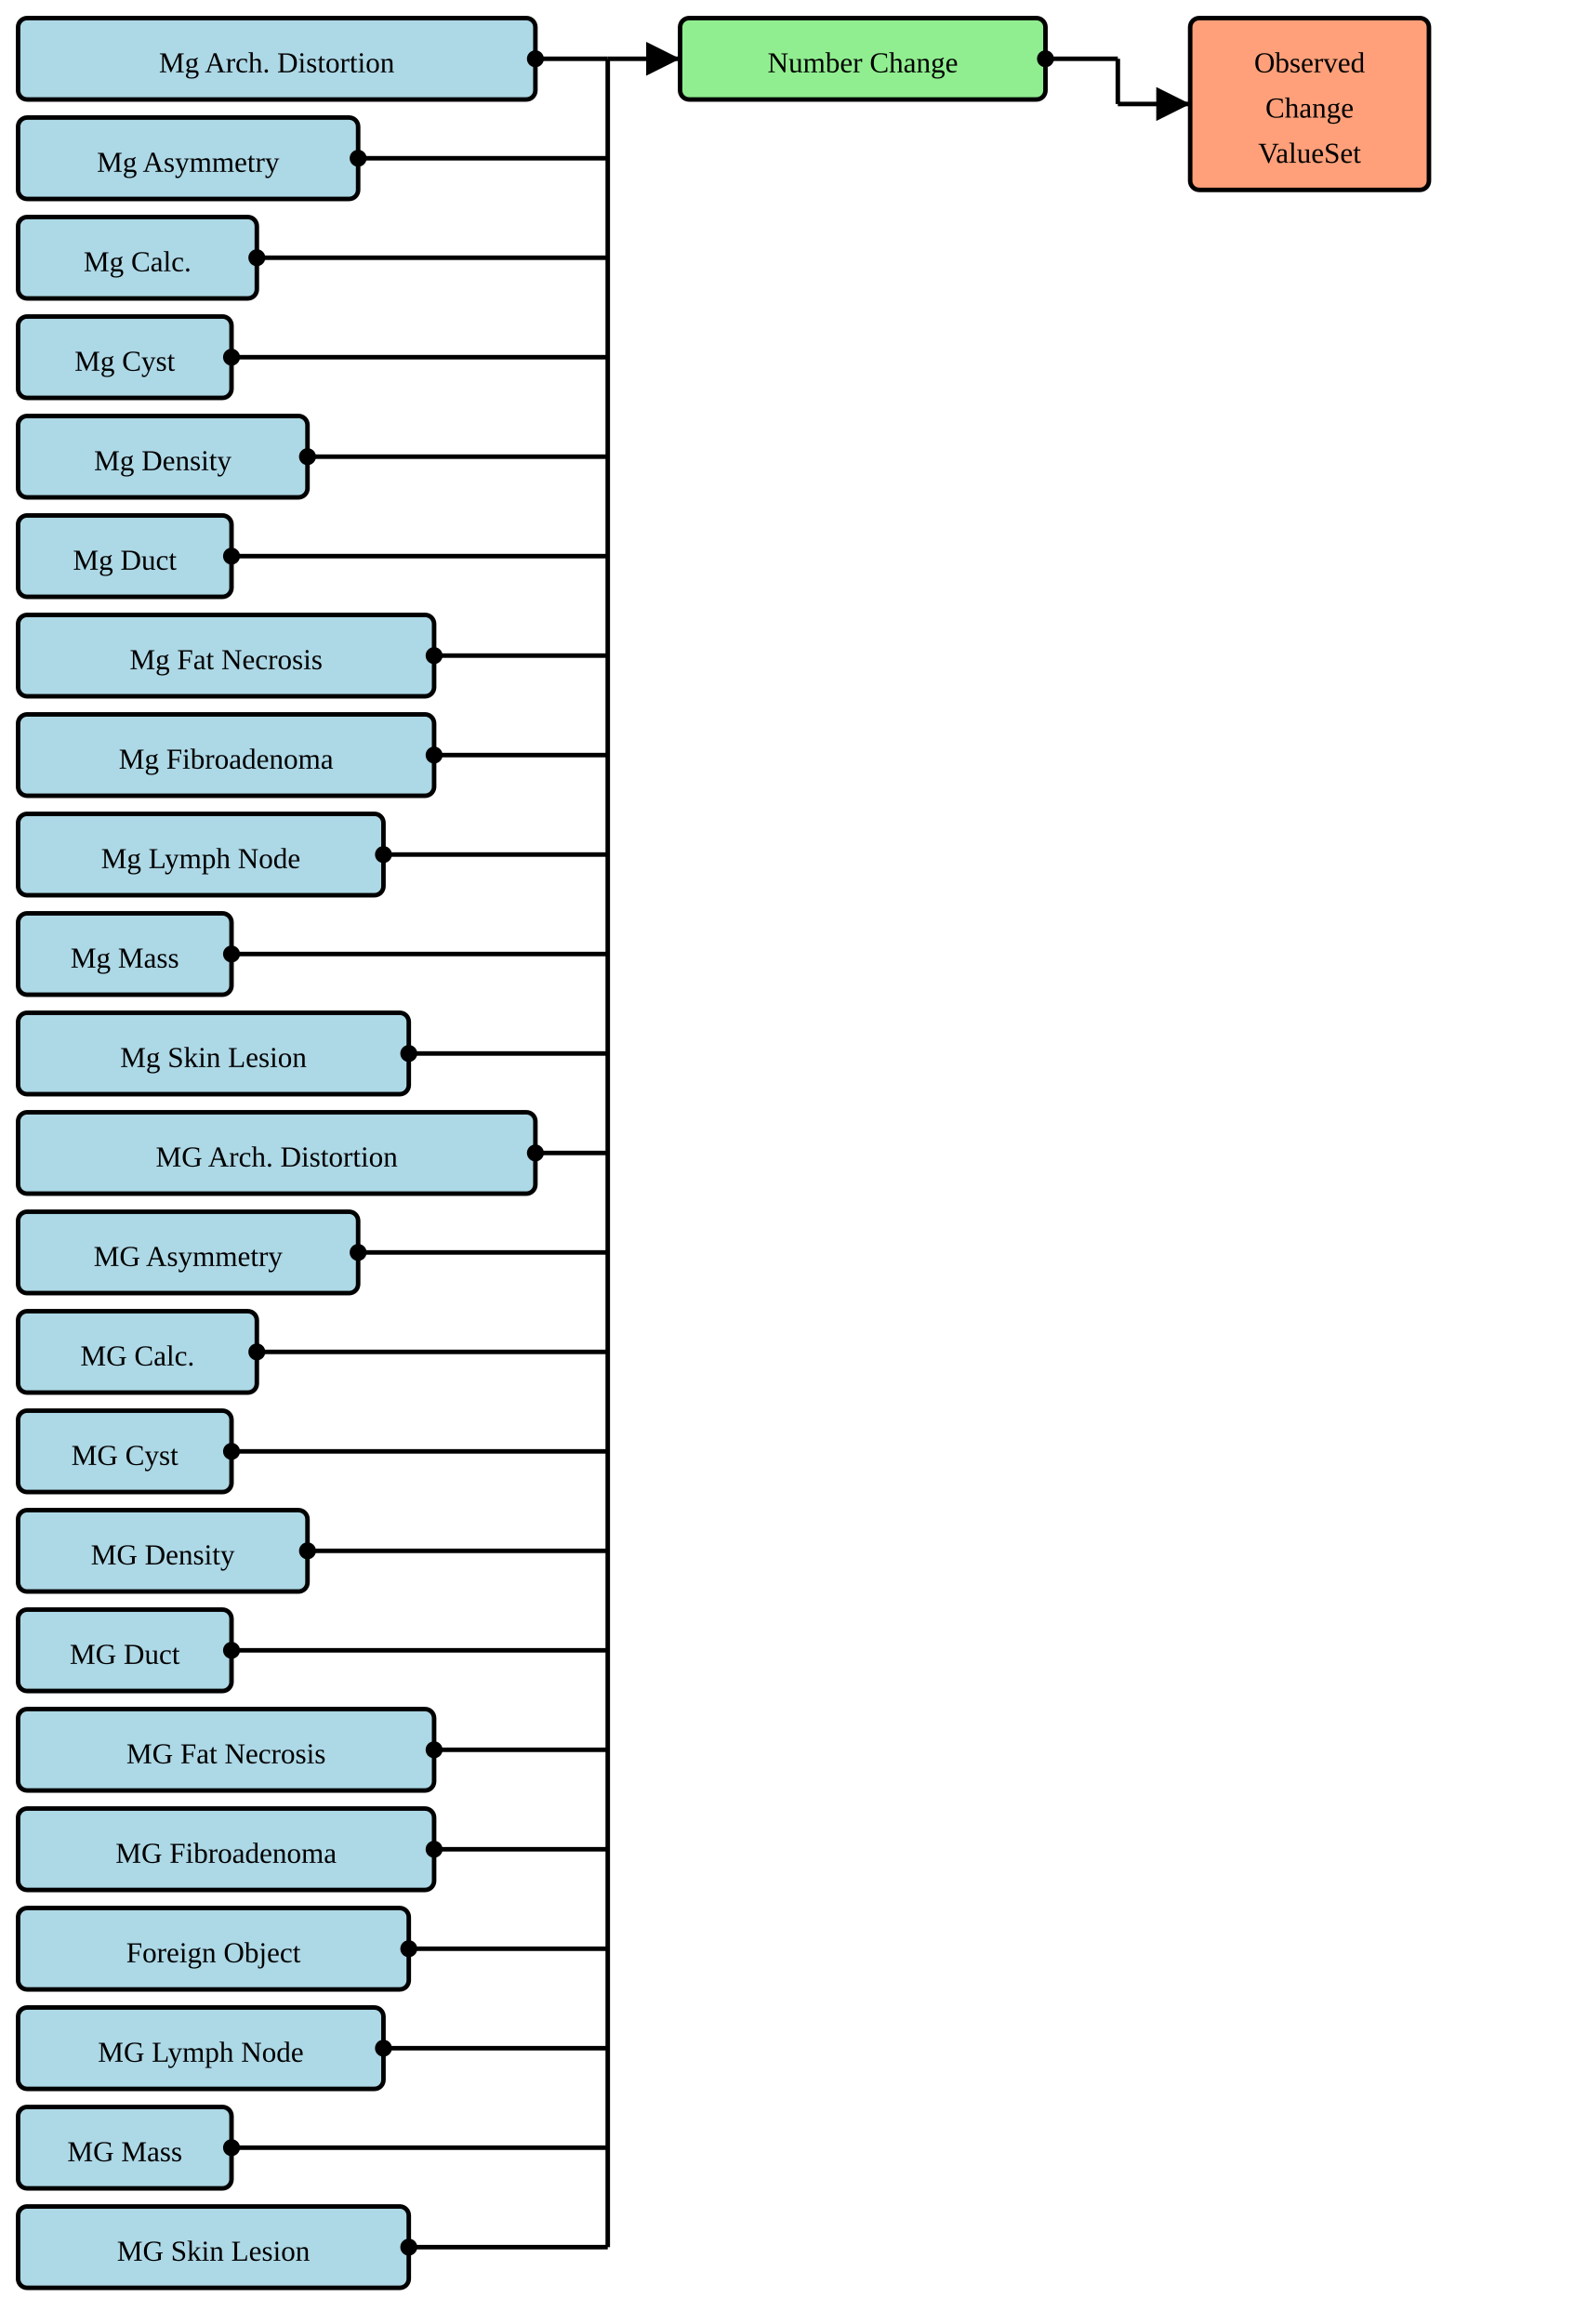
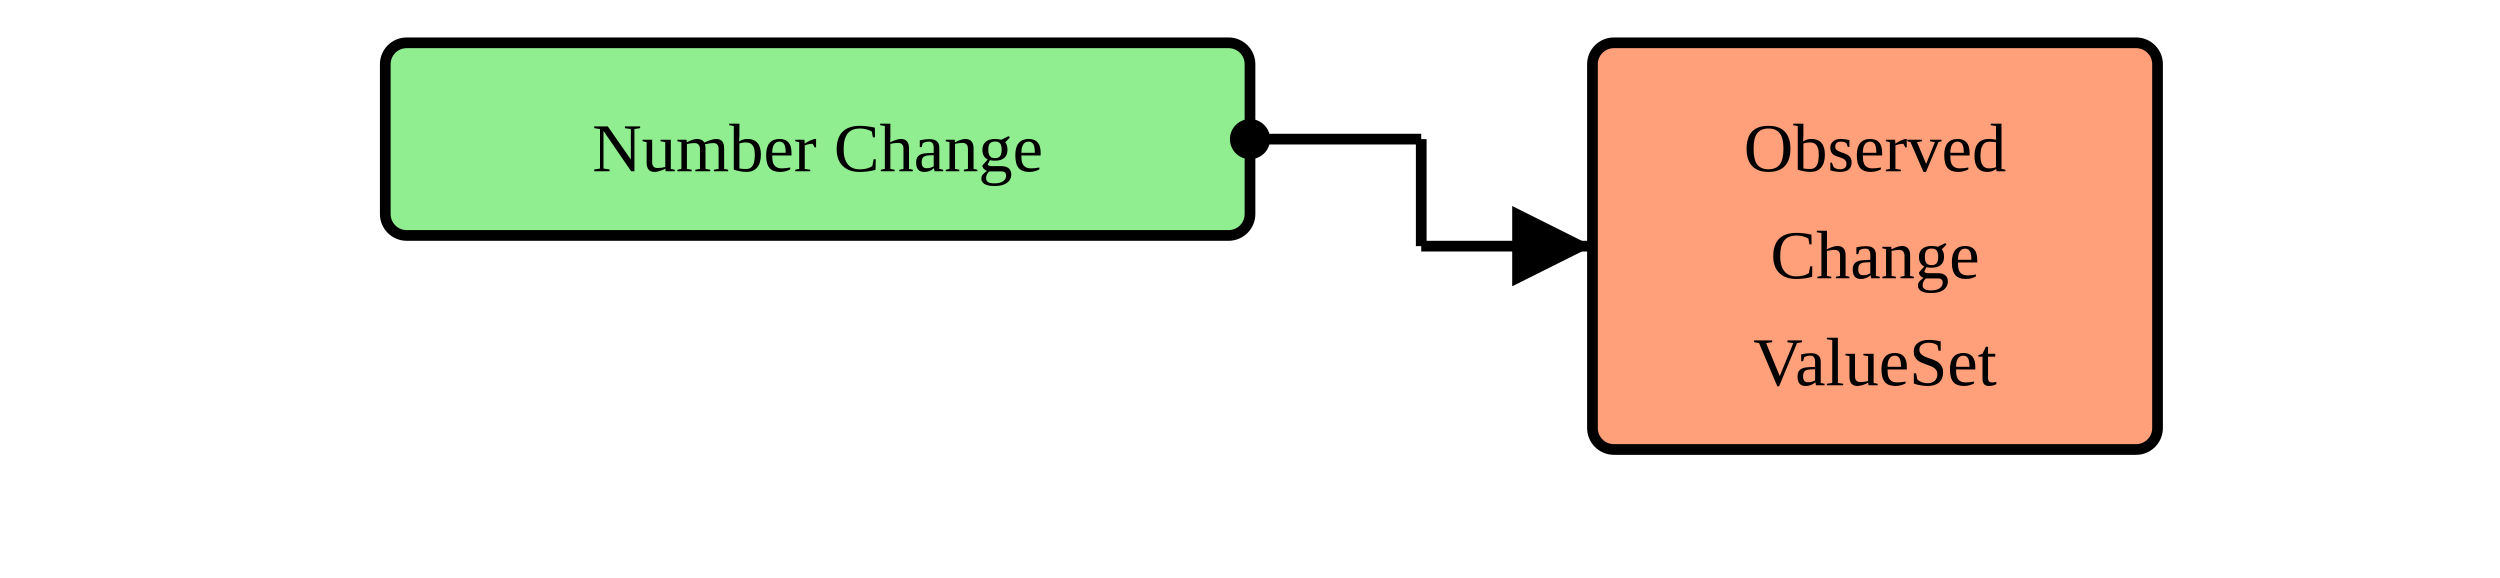
- <svg xmlns="http://www.w3.org/2000/svg" version="1.1" width="652.5" height="963.75">
+ <svg xmlns="http://www.w3.org/2000/svg" version="1.1" width="438" height="101.25">
  <defs>
    <marker id="arrowStart" markerWidth="3.75" markerHeight="3.75" markerUnits="px" refX="1.875" refY="1.875">
      <circle fill="Black" stroke-width="0" cx="1.875" cy="1.875" r="1.875" />
    </marker>
    <marker id="arrowEnd" markerWidth="7.5" markerHeight="7.5" markerUnits="px" refX="7.5" refY="3.75">
      <polygon fill="Black" stroke-width="0" points="0 0 7.5 3.75 0 7.5" />
    </marker>
  </defs>
+   <g />
  <g>
-     <g transform="translate(7.5 7.5)">
-       <rect fill="LightBlue" stroke="Black" stroke-width="1.875" x="0" y="0" width="214.5" height="33.75" rx="3.75" ry="3.75" />
-       <a href="./StructureDefinition-BreastRadMammoAbnormalityArchitecturalDistortion.html" target="_blank">
-         <text x="107.25" y="22.5" text-anchor="middle">Mg Arch. Distortion</text>
-       </a>
-     </g>
-     <g transform="translate(7.5 48.75)">
-       <rect fill="LightBlue" stroke="Black" stroke-width="1.875" x="0" y="0" width="141" height="33.75" rx="3.75" ry="3.75" />
-       <a href="./StructureDefinition-BreastRadMammoAbnormalityAsymmetry.html" target="_blank">
-         <text x="70.5" y="22.5" text-anchor="middle">Mg Asymmetry</text>
-       </a>
-     </g>
-     <g transform="translate(7.5 90)">
-       <rect fill="LightBlue" stroke="Black" stroke-width="1.875" x="0" y="0" width="99" height="33.75" rx="3.75" ry="3.75" />
-       <a href="./StructureDefinition-BreastRadMammoAbnormalityCalcification.html" target="_blank">
-         <text x="49.5" y="22.5" text-anchor="middle">Mg Calc.</text>
-       </a>
-     </g>
-     <g transform="translate(7.5 131.25)">
-       <rect fill="LightBlue" stroke="Black" stroke-width="1.875" x="0" y="0" width="88.5" height="33.75" rx="3.75" ry="3.75" />
-       <a href="./StructureDefinition-BreastRadMammoAbnormalityCyst.html" target="_blank">
-         <text x="44.25" y="22.5" text-anchor="middle">Mg Cyst</text>
-       </a>
-     </g>
-     <g transform="translate(7.5 172.5)">
-       <rect fill="LightBlue" stroke="Black" stroke-width="1.875" x="0" y="0" width="120" height="33.75" rx="3.75" ry="3.75" />
-       <a href="./StructureDefinition-BreastRadMammoAbnormalityDensity.html" target="_blank">
-         <text x="60" y="22.5" text-anchor="middle">Mg Density</text>
-       </a>
-     </g>
-     <g transform="translate(7.5 213.75)">
-       <rect fill="LightBlue" stroke="Black" stroke-width="1.875" x="0" y="0" width="88.5" height="33.75" rx="3.75" ry="3.75" />
-       <a href="./StructureDefinition-BreastRadMammoAbnormalityDuct.html" target="_blank">
-         <text x="44.25" y="22.5" text-anchor="middle">Mg Duct</text>
-       </a>
-     </g>
-     <g transform="translate(7.5 255)">
-       <rect fill="LightBlue" stroke="Black" stroke-width="1.875" x="0" y="0" width="172.5" height="33.75" rx="3.75" ry="3.75" />
-       <a href="./StructureDefinition-BreastRadMammoAbnormalityFatNecrosis.html" target="_blank">
-         <text x="86.25" y="22.5" text-anchor="middle">Mg Fat Necrosis</text>
-       </a>
-     </g>
-     <g transform="translate(7.5 296.25)">
-       <rect fill="LightBlue" stroke="Black" stroke-width="1.875" x="0" y="0" width="172.5" height="33.75" rx="3.75" ry="3.75" />
-       <a href="./StructureDefinition-BreastRadMammoAbnormalityFibroadenoma.html" target="_blank">
-         <text x="86.25" y="22.5" text-anchor="middle">Mg Fibroadenoma</text>
-       </a>
-     </g>
-     <g transform="translate(7.5 337.5)">
-       <rect fill="LightBlue" stroke="Black" stroke-width="1.875" x="0" y="0" width="151.5" height="33.75" rx="3.75" ry="3.75" />
-       <a href="./StructureDefinition-BreastRadMammoAbnormalityLymphNode.html" target="_blank">
-         <text x="75.75" y="22.5" text-anchor="middle">Mg Lymph Node</text>
-       </a>
-     </g>
-     <g transform="translate(7.5 378.75)">
-       <rect fill="LightBlue" stroke="Black" stroke-width="1.875" x="0" y="0" width="88.5" height="33.75" rx="3.75" ry="3.75" />
-       <a href="./StructureDefinition-BreastRadMammoMass.html" target="_blank">
-         <text x="44.25" y="22.5" text-anchor="middle">Mg Mass</text>
-       </a>
-     </g>
-     <g transform="translate(7.5 420)">
-       <rect fill="LightBlue" stroke="Black" stroke-width="1.875" x="0" y="0" width="162" height="33.75" rx="3.75" ry="3.75" />
-       <a href="./StructureDefinition-BreastRadMammoSkinLesion.html" target="_blank">
-         <text x="81" y="22.5" text-anchor="middle">Mg Skin Lesion</text>
-       </a>
-     </g>
-     <g transform="translate(7.5 461.25)">
-       <rect fill="LightBlue" stroke="Black" stroke-width="1.875" x="0" y="0" width="214.5" height="33.75" rx="3.75" ry="3.75" />
-       <a href="./StructureDefinition-MGAbnormalityArchitecturalDistortion.html" target="_blank">
-         <text x="107.25" y="22.5" text-anchor="middle">MG Arch. Distortion</text>
-       </a>
-     </g>
-     <g transform="translate(7.5 502.5)">
-       <rect fill="LightBlue" stroke="Black" stroke-width="1.875" x="0" y="0" width="141" height="33.75" rx="3.75" ry="3.75" />
-       <a href="./StructureDefinition-MGAbnormalityAsymmetry.html" target="_blank">
-         <text x="70.5" y="22.5" text-anchor="middle">MG Asymmetry</text>
-       </a>
-     </g>
-     <g transform="translate(7.5 543.75)">
-       <rect fill="LightBlue" stroke="Black" stroke-width="1.875" x="0" y="0" width="99" height="33.75" rx="3.75" ry="3.75" />
-       <a href="./StructureDefinition-MGAbnormalityCalcification.html" target="_blank">
-         <text x="49.5" y="22.5" text-anchor="middle">MG Calc.</text>
-       </a>
-     </g>
-     <g transform="translate(7.5 585)">
-       <rect fill="LightBlue" stroke="Black" stroke-width="1.875" x="0" y="0" width="88.5" height="33.75" rx="3.75" ry="3.75" />
-       <a href="./StructureDefinition-MGAbnormalityCyst.html" target="_blank">
-         <text x="44.25" y="22.5" text-anchor="middle">MG Cyst</text>
-       </a>
-     </g>
-     <g transform="translate(7.5 626.25)">
-       <rect fill="LightBlue" stroke="Black" stroke-width="1.875" x="0" y="0" width="120" height="33.75" rx="3.75" ry="3.75" />
-       <a href="./StructureDefinition-MGAbnormalityDensity.html" target="_blank">
-         <text x="60" y="22.5" text-anchor="middle">MG Density</text>
-       </a>
-     </g>
-     <g transform="translate(7.5 667.5)">
-       <rect fill="LightBlue" stroke="Black" stroke-width="1.875" x="0" y="0" width="88.5" height="33.75" rx="3.75" ry="3.75" />
-       <a href="./StructureDefinition-MGAbnormalityDuct.html" target="_blank">
-         <text x="44.25" y="22.5" text-anchor="middle">MG Duct</text>
-       </a>
-     </g>
-     <g transform="translate(7.5 708.75)">
-       <rect fill="LightBlue" stroke="Black" stroke-width="1.875" x="0" y="0" width="172.5" height="33.75" rx="3.75" ry="3.75" />
-       <a href="./StructureDefinition-MGAbnormalityFatNecrosis.html" target="_blank">
-         <text x="86.25" y="22.5" text-anchor="middle">MG Fat Necrosis</text>
-       </a>
-     </g>
-     <g transform="translate(7.5 750)">
-       <rect fill="LightBlue" stroke="Black" stroke-width="1.875" x="0" y="0" width="172.5" height="33.75" rx="3.75" ry="3.75" />
-       <a href="./StructureDefinition-MGAbnormalityFibroadenoma.html" target="_blank">
-         <text x="86.25" y="22.5" text-anchor="middle">MG Fibroadenoma</text>
-       </a>
-     </g>
-     <g transform="translate(7.5 791.25)">
-       <rect fill="LightBlue" stroke="Black" stroke-width="1.875" x="0" y="0" width="162" height="33.75" rx="3.75" ry="3.75" />
-       <a href="./StructureDefinition-MGAbnormalityForeignObject.html" target="_blank">
-         <text x="81" y="22.5" text-anchor="middle">Foreign Object</text>
-       </a>
-     </g>
-     <g transform="translate(7.5 832.5)">
-       <rect fill="LightBlue" stroke="Black" stroke-width="1.875" x="0" y="0" width="151.5" height="33.75" rx="3.75" ry="3.75" />
-       <a href="./StructureDefinition-MGAbnormalityLymphNode.html" target="_blank">
-         <text x="75.75" y="22.5" text-anchor="middle">MG Lymph Node</text>
-       </a>
-     </g>
-     <g transform="translate(7.5 873.75)">
-       <rect fill="LightBlue" stroke="Black" stroke-width="1.875" x="0" y="0" width="88.5" height="33.75" rx="3.75" ry="3.75" />
-       <a href="./StructureDefinition-MGMass.html" target="_blank">
-         <text x="44.25" y="22.5" text-anchor="middle">MG Mass</text>
-       </a>
-     </g>
-     <g transform="translate(7.5 915)">
-       <rect fill="LightBlue" stroke="Black" stroke-width="1.875" x="0" y="0" width="162" height="33.75" rx="3.75" ry="3.75" />
-       <a href="./StructureDefinition-MGSkinLesion.html" target="_blank">
-         <text x="81" y="22.5" text-anchor="middle">MG Skin Lesion</text>
-       </a>
-     </g>
-     <line stroke="Black" stroke-width="1.875" marker-end="url(#arrowEnd)" x1="252" y1="24.375" x2="282" y2="24.375" />
-     <line stroke="Black" stroke-width="1.875" marker-start="url(#arrowStart)" x1="222" y1="24.375" x2="252" y2="24.375" />
-     <line stroke="Black" stroke-width="1.875" marker-start="url(#arrowStart)" x1="148.5" y1="65.625" x2="252" y2="65.625" />
-     <line stroke="Black" stroke-width="1.875" marker-start="url(#arrowStart)" x1="106.5" y1="106.875" x2="252" y2="106.875" />
-     <line stroke="Black" stroke-width="1.875" marker-start="url(#arrowStart)" x1="96" y1="148.125" x2="252" y2="148.125" />
-     <line stroke="Black" stroke-width="1.875" marker-start="url(#arrowStart)" x1="127.5" y1="189.375" x2="252" y2="189.375" />
-     <line stroke="Black" stroke-width="1.875" marker-start="url(#arrowStart)" x1="96" y1="230.625" x2="252" y2="230.625" />
-     <line stroke="Black" stroke-width="1.875" marker-start="url(#arrowStart)" x1="180" y1="271.875" x2="252" y2="271.875" />
-     <line stroke="Black" stroke-width="1.875" marker-start="url(#arrowStart)" x1="180" y1="313.125" x2="252" y2="313.125" />
-     <line stroke="Black" stroke-width="1.875" marker-start="url(#arrowStart)" x1="159" y1="354.375" x2="252" y2="354.375" />
-     <line stroke="Black" stroke-width="1.875" marker-start="url(#arrowStart)" x1="96" y1="395.625" x2="252" y2="395.625" />
-     <line stroke="Black" stroke-width="1.875" marker-start="url(#arrowStart)" x1="169.5" y1="436.875" x2="252" y2="436.875" />
-     <line stroke="Black" stroke-width="1.875" marker-start="url(#arrowStart)" x1="222" y1="478.125" x2="252" y2="478.125" />
-     <line stroke="Black" stroke-width="1.875" marker-start="url(#arrowStart)" x1="148.5" y1="519.375" x2="252" y2="519.375" />
-     <line stroke="Black" stroke-width="1.875" marker-start="url(#arrowStart)" x1="106.5" y1="560.625" x2="252" y2="560.625" />
-     <line stroke="Black" stroke-width="1.875" marker-start="url(#arrowStart)" x1="96" y1="601.875" x2="252" y2="601.875" />
-     <line stroke="Black" stroke-width="1.875" marker-start="url(#arrowStart)" x1="127.5" y1="643.125" x2="252" y2="643.125" />
-     <line stroke="Black" stroke-width="1.875" marker-start="url(#arrowStart)" x1="96" y1="684.375" x2="252" y2="684.375" />
-     <line stroke="Black" stroke-width="1.875" marker-start="url(#arrowStart)" x1="180" y1="725.625" x2="252" y2="725.625" />
-     <line stroke="Black" stroke-width="1.875" marker-start="url(#arrowStart)" x1="180" y1="766.875" x2="252" y2="766.875" />
-     <line stroke="Black" stroke-width="1.875" marker-start="url(#arrowStart)" x1="169.5" y1="808.125" x2="252" y2="808.125" />
-     <line stroke="Black" stroke-width="1.875" marker-start="url(#arrowStart)" x1="159" y1="849.375" x2="252" y2="849.375" />
-     <line stroke="Black" stroke-width="1.875" marker-start="url(#arrowStart)" x1="96" y1="890.625" x2="252" y2="890.625" />
-     <line stroke="Black" stroke-width="1.875" marker-start="url(#arrowStart)" x1="169.5" y1="931.875" x2="252" y2="931.875" />
-     <line stroke="Black" stroke-width="1.875" x1="252" y1="24.375" x2="252" y2="931.875" />
-   </g>
-   <g>
-     <g transform="translate(282 7.5)">
+     <g transform="translate(67.5 7.5)">
      <rect fill="LightGreen" stroke="Black" stroke-width="1.875" x="0" y="0" width="151.5" height="33.75" rx="3.75" ry="3.75" />
      <text x="75.75" y="22.5" text-anchor="middle">Number Change</text>
    </g>
-     <line stroke="Black" stroke-width="1.875" marker-end="url(#arrowEnd)" x1="463.5" y1="43.125" x2="493.5" y2="43.125" />
-     <line stroke="Black" stroke-width="1.875" marker-start="url(#arrowStart)" x1="433.5" y1="24.375" x2="463.5" y2="24.375" />
-     <line stroke="Black" stroke-width="1.875" x1="463.5" y1="24.375" x2="463.5" y2="43.125" />
+     <line stroke="Black" stroke-width="1.875" marker-end="url(#arrowEnd)" x1="249" y1="43.125" x2="279" y2="43.125" />
+     <line stroke="Black" stroke-width="1.875" marker-start="url(#arrowStart)" x1="219" y1="24.375" x2="249" y2="24.375" />
+     <line stroke="Black" stroke-width="1.875" x1="249" y1="24.375" x2="249" y2="43.125" />
  </g>
  <g>
-     <g transform="translate(493.5 7.5)">
+     <g transform="translate(279 7.5)">
      <rect fill="LightSalmon" stroke="Black" stroke-width="1.875" x="0" y="0" width="99" height="71.25" rx="3.75" ry="3.75" />
      <a href="./ValueSet-CommonObservedChangeInNumberVS.html" target="_blank">
        <text x="49.5" y="22.5" text-anchor="middle">Observed</text>
      </a>
      <a href="./ValueSet-CommonObservedChangeInNumberVS.html" target="_blank">
        <text x="49.5" y="41.25" text-anchor="middle">Change</text>
      </a>
      <a href="./ValueSet-CommonObservedChangeInNumberVS.html" target="_blank">
        <text x="49.5" y="60" text-anchor="middle">ValueSet</text>
      </a>
    </g>
  </g>
</svg>
